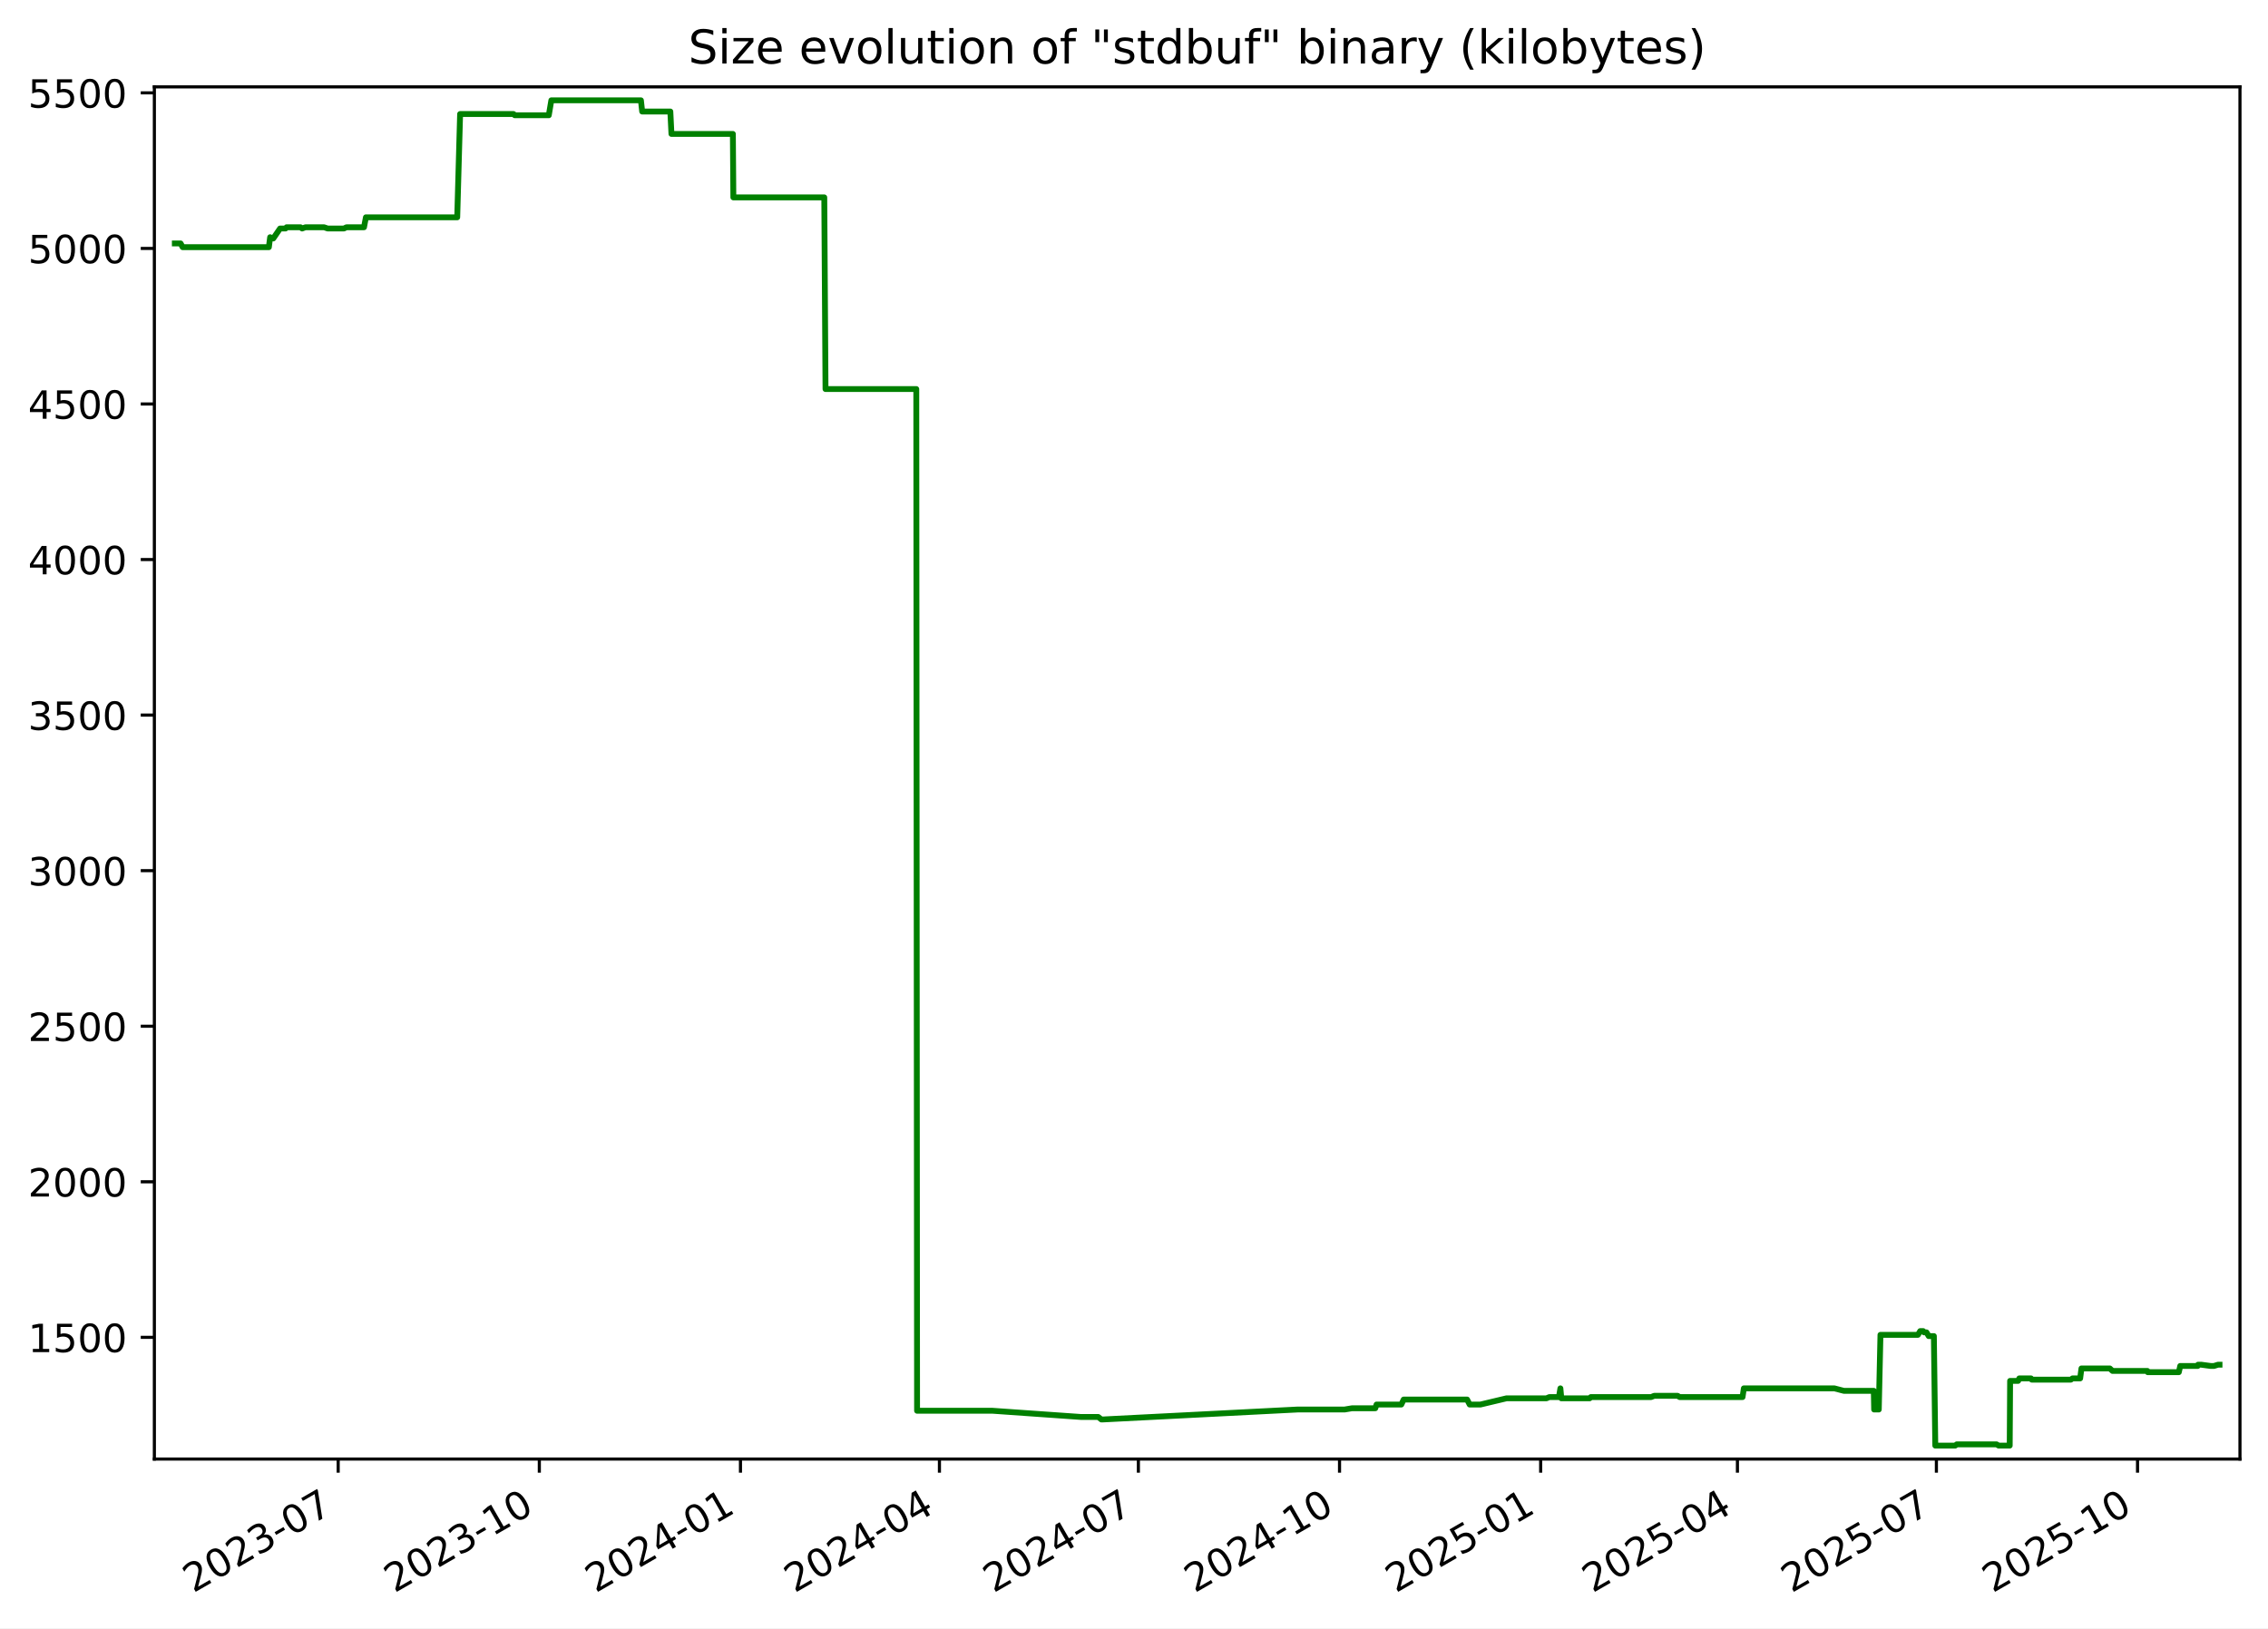
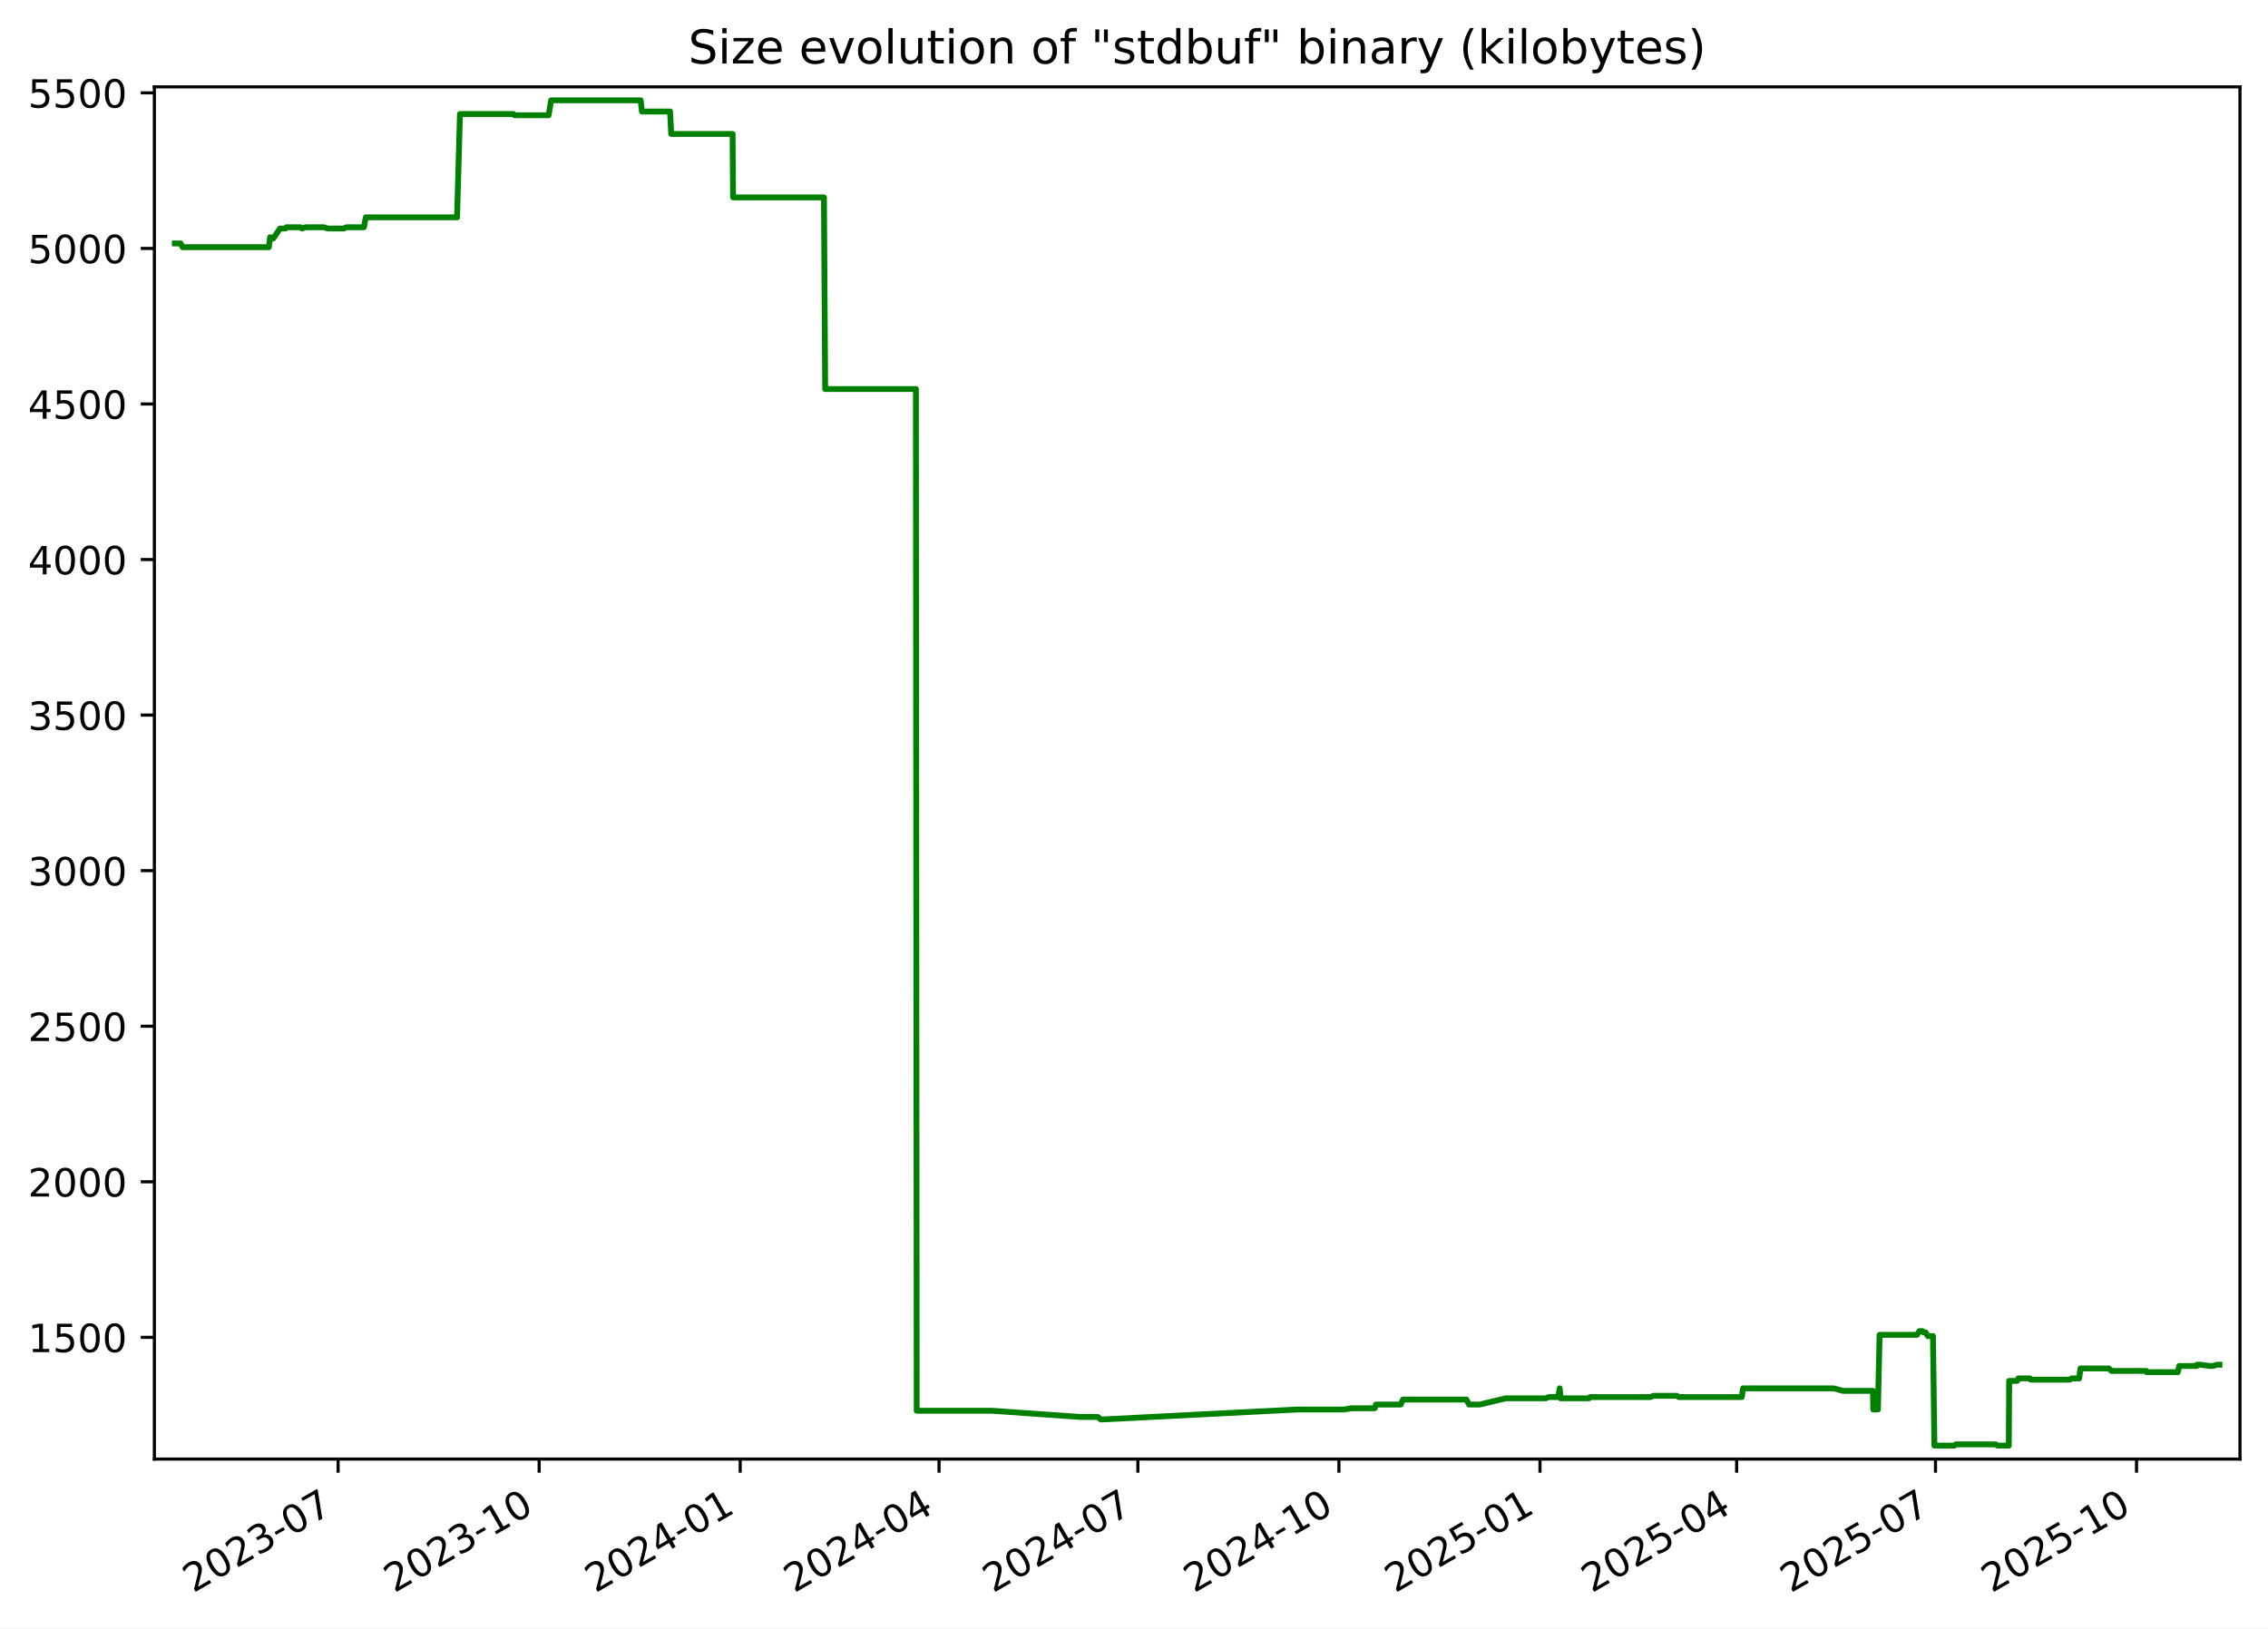
<svg xmlns="http://www.w3.org/2000/svg" xmlns:xlink="http://www.w3.org/1999/xlink" width="582.53pt" height="418.303pt" viewBox="0 0 582.53 418.303" version="1.1">
  <defs>
    <style type="text/css">*{stroke-linejoin: round; stroke-linecap: butt}</style>
  </defs>
  <g id="figure_1">
    <g id="patch_1">
      <path d="M -0 418.303  L 582.53 418.303  L 582.53 0  L -0 0  z " style="fill: #ffffff" />
    </g>
    <g id="axes_1">
      <g id="patch_2">
        <path d="M 39.65 374.83  L 575.33 374.83  L 575.33 22.318  L 39.65 22.318  z " style="fill: #ffffff" />
      </g>
      <g id="matplotlib.axis_1">
        <g id="xtick_1">
          <g id="line2d_1">
            <defs>
-               <path id="m5e498546c1" d="M 0 0  L 0 3.5  " style="stroke: #000000; stroke-width: 0.8" />
+               <path id="ma1a49d1a6b" d="M 0 0  L 0 3.5  " style="stroke: #000000; stroke-width: 0.8" />
            </defs>
            <g>
-               <use xlink:href="#m5e498546c1" x="86.861" y="374.83" style="stroke: #000000; stroke-width: 0.8" />
+               <use xlink:href="#ma1a49d1a6b" x="86.84" y="374.83" style="stroke: #000000; stroke-width: 0.8" />
            </g>
          </g>
          <g id="text_1">
-             <g transform="translate(49.63663 409.302) rotate(-30) scale(0.1 -0.1)">
+             <g transform="translate(49.61527 409.302) rotate(-30) scale(0.1 -0.1)">
              <defs>
                <path id="DejaVuSans-32" d="M 1228 531  L 3431 531  L 3431 0  L 469 0  L 469 531  Q 828 903 1448 1529  Q 2069 2156 2228 2338  Q 2531 2678 2651 2914  Q 2772 3150 2772 3378  Q 2772 3750 2511 3984  Q 2250 4219 1831 4219  Q 1534 4219 1204 4116  Q 875 4013 500 3803  L 500 4441  Q 881 4594 1212 4672  Q 1544 4750 1819 4750  Q 2544 4750 2975 4387  Q 3406 4025 3406 3419  Q 3406 3131 3298 2873  Q 3191 2616 2906 2266  Q 2828 2175 2409 1742  Q 1991 1309 1228 531  z " transform="scale(0.015625)" />
                <path id="DejaVuSans-30" d="M 2034 4250  Q 1547 4250 1301 3770  Q 1056 3291 1056 2328  Q 1056 1369 1301 889  Q 1547 409 2034 409  Q 2525 409 2770 889  Q 3016 1369 3016 2328  Q 3016 3291 2770 3770  Q 2525 4250 2034 4250  z M 2034 4750  Q 2819 4750 3233 4129  Q 3647 3509 3647 2328  Q 3647 1150 3233 529  Q 2819 -91 2034 -91  Q 1250 -91 836 529  Q 422 1150 422 2328  Q 422 3509 836 4129  Q 1250 4750 2034 4750  z " transform="scale(0.015625)" />
                <path id="DejaVuSans-33" d="M 2597 2516  Q 3050 2419 3304 2112  Q 3559 1806 3559 1356  Q 3559 666 3084 287  Q 2609 -91 1734 -91  Q 1441 -91 1130 -33  Q 819 25 488 141  L 488 750  Q 750 597 1062 519  Q 1375 441 1716 441  Q 2309 441 2620 675  Q 2931 909 2931 1356  Q 2931 1769 2642 2001  Q 2353 2234 1838 2234  L 1294 2234  L 1294 2753  L 1863 2753  Q 2328 2753 2575 2939  Q 2822 3125 2822 3475  Q 2822 3834 2567 4026  Q 2313 4219 1838 4219  Q 1578 4219 1281 4162  Q 984 4106 628 3988  L 628 4550  Q 988 4650 1302 4700  Q 1616 4750 1894 4750  Q 2613 4750 3031 4423  Q 3450 4097 3450 3541  Q 3450 3153 3228 2886  Q 3006 2619 2597 2516  z " transform="scale(0.015625)" />
                <path id="DejaVuSans-2d" d="M 313 2009  L 1997 2009  L 1997 1497  L 313 1497  L 313 2009  z " transform="scale(0.015625)" />
                <path id="DejaVuSans-37" d="M 525 4666  L 3525 4666  L 3525 4397  L 1831 0  L 1172 0  L 2766 4134  L 525 4134  L 525 4666  z " transform="scale(0.015625)" />
              </defs>
              <use xlink:href="#DejaVuSans-32" />
              <use xlink:href="#DejaVuSans-30" x="63.623" />
              <use xlink:href="#DejaVuSans-32" x="127.246" />
              <use xlink:href="#DejaVuSans-33" x="190.869" />
              <use xlink:href="#DejaVuSans-2d" x="254.492" />
              <use xlink:href="#DejaVuSans-30" x="290.576" />
              <use xlink:href="#DejaVuSans-37" x="354.199" />
            </g>
          </g>
        </g>
        <g id="xtick_2">
          <g id="line2d_2">
            <g>
-               <use xlink:href="#m5e498546c1" x="138.524" y="374.83" style="stroke: #000000; stroke-width: 0.8" />
+               <use xlink:href="#ma1a49d1a6b" x="138.477" y="374.83" style="stroke: #000000; stroke-width: 0.8" />
            </g>
          </g>
          <g id="text_2">
-             <g transform="translate(101.2997 409.302) rotate(-30) scale(0.1 -0.1)">
+             <g transform="translate(101.252 409.302) rotate(-30) scale(0.1 -0.1)">
              <defs>
                <path id="DejaVuSans-31" d="M 794 531  L 1825 531  L 1825 4091  L 703 3866  L 703 4441  L 1819 4666  L 2450 4666  L 2450 531  L 3481 531  L 3481 0  L 794 0  L 794 531  z " transform="scale(0.015625)" />
              </defs>
              <use xlink:href="#DejaVuSans-32" />
              <use xlink:href="#DejaVuSans-30" x="63.623" />
              <use xlink:href="#DejaVuSans-32" x="127.246" />
              <use xlink:href="#DejaVuSans-33" x="190.869" />
              <use xlink:href="#DejaVuSans-2d" x="254.492" />
              <use xlink:href="#DejaVuSans-31" x="290.576" />
              <use xlink:href="#DejaVuSans-30" x="354.199" />
            </g>
          </g>
        </g>
        <g id="xtick_3">
          <g id="line2d_3">
            <g>
-               <use xlink:href="#m5e498546c1" x="190.188" y="374.83" style="stroke: #000000; stroke-width: 0.8" />
+               <use xlink:href="#ma1a49d1a6b" x="190.114" y="374.83" style="stroke: #000000; stroke-width: 0.8" />
            </g>
          </g>
          <g id="text_3">
-             <g transform="translate(152.9627 409.302) rotate(-30) scale(0.1 -0.1)">
+             <g transform="translate(152.8887 409.302) rotate(-30) scale(0.1 -0.1)">
              <defs>
                <path id="DejaVuSans-34" d="M 2419 4116  L 825 1625  L 2419 1625  L 2419 4116  z M 2253 4666  L 3047 4666  L 3047 1625  L 3713 1625  L 3713 1100  L 3047 1100  L 3047 0  L 2419 0  L 2419 1100  L 313 1100  L 313 1709  L 2253 4666  z " transform="scale(0.015625)" />
              </defs>
              <use xlink:href="#DejaVuSans-32" />
              <use xlink:href="#DejaVuSans-30" x="63.623" />
              <use xlink:href="#DejaVuSans-32" x="127.246" />
              <use xlink:href="#DejaVuSans-34" x="190.869" />
              <use xlink:href="#DejaVuSans-2d" x="254.492" />
              <use xlink:href="#DejaVuSans-30" x="290.576" />
              <use xlink:href="#DejaVuSans-31" x="354.199" />
            </g>
          </g>
        </g>
        <g id="xtick_4">
          <g id="line2d_4">
            <g>
-               <use xlink:href="#m5e498546c1" x="241.289" y="374.83" style="stroke: #000000; stroke-width: 0.8" />
+               <use xlink:href="#ma1a49d1a6b" x="241.189" y="374.83" style="stroke: #000000; stroke-width: 0.8" />
            </g>
          </g>
          <g id="text_4">
-             <g transform="translate(204.0642 409.302) rotate(-30) scale(0.1 -0.1)">
+             <g transform="translate(203.9642 409.302) rotate(-30) scale(0.1 -0.1)">
              <use xlink:href="#DejaVuSans-32" />
              <use xlink:href="#DejaVuSans-30" x="63.623" />
              <use xlink:href="#DejaVuSans-32" x="127.246" />
              <use xlink:href="#DejaVuSans-34" x="190.869" />
              <use xlink:href="#DejaVuSans-2d" x="254.492" />
              <use xlink:href="#DejaVuSans-30" x="290.576" />
              <use xlink:href="#DejaVuSans-34" x="354.199" />
            </g>
          </g>
        </g>
        <g id="xtick_5">
          <g id="line2d_5">
            <g>
-               <use xlink:href="#m5e498546c1" x="292.39" y="374.83" style="stroke: #000000; stroke-width: 0.8" />
+               <use xlink:href="#ma1a49d1a6b" x="292.264" y="374.83" style="stroke: #000000; stroke-width: 0.8" />
            </g>
          </g>
          <g id="text_5">
-             <g transform="translate(255.1656 409.302) rotate(-30) scale(0.1 -0.1)">
+             <g transform="translate(255.0396 409.302) rotate(-30) scale(0.1 -0.1)">
              <use xlink:href="#DejaVuSans-32" />
              <use xlink:href="#DejaVuSans-30" x="63.623" />
              <use xlink:href="#DejaVuSans-32" x="127.246" />
              <use xlink:href="#DejaVuSans-34" x="190.869" />
              <use xlink:href="#DejaVuSans-2d" x="254.492" />
              <use xlink:href="#DejaVuSans-30" x="290.576" />
              <use xlink:href="#DejaVuSans-37" x="354.199" />
            </g>
          </g>
        </g>
        <g id="xtick_6">
          <g id="line2d_6">
            <g>
-               <use xlink:href="#m5e498546c1" x="344.053" y="374.83" style="stroke: #000000; stroke-width: 0.8" />
+               <use xlink:href="#ma1a49d1a6b" x="343.901" y="374.83" style="stroke: #000000; stroke-width: 0.8" />
            </g>
          </g>
          <g id="text_6">
-             <g transform="translate(306.8287 409.302) rotate(-30) scale(0.1 -0.1)">
+             <g transform="translate(306.6763 409.302) rotate(-30) scale(0.1 -0.1)">
              <use xlink:href="#DejaVuSans-32" />
              <use xlink:href="#DejaVuSans-30" x="63.623" />
              <use xlink:href="#DejaVuSans-32" x="127.246" />
              <use xlink:href="#DejaVuSans-34" x="190.869" />
              <use xlink:href="#DejaVuSans-2d" x="254.492" />
              <use xlink:href="#DejaVuSans-31" x="290.576" />
              <use xlink:href="#DejaVuSans-30" x="354.199" />
            </g>
          </g>
        </g>
        <g id="xtick_7">
          <g id="line2d_7">
            <g>
-               <use xlink:href="#m5e498546c1" x="395.716" y="374.83" style="stroke: #000000; stroke-width: 0.8" />
+               <use xlink:href="#ma1a49d1a6b" x="395.538" y="374.83" style="stroke: #000000; stroke-width: 0.8" />
            </g>
          </g>
          <g id="text_7">
-             <g transform="translate(358.4917 409.302) rotate(-30) scale(0.1 -0.1)">
+             <g transform="translate(358.313 409.302) rotate(-30) scale(0.1 -0.1)">
              <defs>
                <path id="DejaVuSans-35" d="M 691 4666  L 3169 4666  L 3169 4134  L 1269 4134  L 1269 2991  Q 1406 3038 1543 3061  Q 1681 3084 1819 3084  Q 2600 3084 3056 2656  Q 3513 2228 3513 1497  Q 3513 744 3044 326  Q 2575 -91 1722 -91  Q 1428 -91 1123 -41  Q 819 9 494 109  L 494 744  Q 775 591 1075 516  Q 1375 441 1709 441  Q 2250 441 2565 725  Q 2881 1009 2881 1497  Q 2881 1984 2565 2268  Q 2250 2553 1709 2553  Q 1456 2553 1204 2497  Q 953 2441 691 2322  L 691 4666  z " transform="scale(0.015625)" />
              </defs>
              <use xlink:href="#DejaVuSans-32" />
              <use xlink:href="#DejaVuSans-30" x="63.623" />
              <use xlink:href="#DejaVuSans-32" x="127.246" />
              <use xlink:href="#DejaVuSans-35" x="190.869" />
              <use xlink:href="#DejaVuSans-2d" x="254.492" />
              <use xlink:href="#DejaVuSans-30" x="290.576" />
              <use xlink:href="#DejaVuSans-31" x="354.199" />
            </g>
          </g>
        </g>
        <g id="xtick_8">
          <g id="line2d_8">
            <g>
-               <use xlink:href="#m5e498546c1" x="446.256" y="374.83" style="stroke: #000000; stroke-width: 0.8" />
+               <use xlink:href="#ma1a49d1a6b" x="446.052" y="374.83" style="stroke: #000000; stroke-width: 0.8" />
            </g>
          </g>
          <g id="text_8">
-             <g transform="translate(409.0316 409.302) rotate(-30) scale(0.1 -0.1)">
+             <g transform="translate(408.8272 409.302) rotate(-30) scale(0.1 -0.1)">
              <use xlink:href="#DejaVuSans-32" />
              <use xlink:href="#DejaVuSans-30" x="63.623" />
              <use xlink:href="#DejaVuSans-32" x="127.246" />
              <use xlink:href="#DejaVuSans-35" x="190.869" />
              <use xlink:href="#DejaVuSans-2d" x="254.492" />
              <use xlink:href="#DejaVuSans-30" x="290.576" />
              <use xlink:href="#DejaVuSans-34" x="354.199" />
            </g>
          </g>
        </g>
        <g id="xtick_9">
          <g id="line2d_9">
            <g>
-               <use xlink:href="#m5e498546c1" x="497.358" y="374.83" style="stroke: #000000; stroke-width: 0.8" />
+               <use xlink:href="#ma1a49d1a6b" x="497.128" y="374.83" style="stroke: #000000; stroke-width: 0.8" />
            </g>
          </g>
          <g id="text_9">
-             <g transform="translate(460.1331 409.302) rotate(-30) scale(0.1 -0.1)">
+             <g transform="translate(459.9027 409.302) rotate(-30) scale(0.1 -0.1)">
              <use xlink:href="#DejaVuSans-32" />
              <use xlink:href="#DejaVuSans-30" x="63.623" />
              <use xlink:href="#DejaVuSans-32" x="127.246" />
              <use xlink:href="#DejaVuSans-35" x="190.869" />
              <use xlink:href="#DejaVuSans-2d" x="254.492" />
              <use xlink:href="#DejaVuSans-30" x="290.576" />
              <use xlink:href="#DejaVuSans-37" x="354.199" />
            </g>
          </g>
        </g>
        <g id="xtick_10">
          <g id="line2d_10">
            <g>
-               <use xlink:href="#m5e498546c1" x="549.021" y="374.83" style="stroke: #000000; stroke-width: 0.8" />
+               <use xlink:href="#ma1a49d1a6b" x="548.764" y="374.83" style="stroke: #000000; stroke-width: 0.8" />
            </g>
          </g>
          <g id="text_10">
-             <g transform="translate(511.7961 409.302) rotate(-30) scale(0.1 -0.1)">
+             <g transform="translate(511.5394 409.302) rotate(-30) scale(0.1 -0.1)">
              <use xlink:href="#DejaVuSans-32" />
              <use xlink:href="#DejaVuSans-30" x="63.623" />
              <use xlink:href="#DejaVuSans-32" x="127.246" />
              <use xlink:href="#DejaVuSans-35" x="190.869" />
              <use xlink:href="#DejaVuSans-2d" x="254.492" />
              <use xlink:href="#DejaVuSans-31" x="290.576" />
              <use xlink:href="#DejaVuSans-30" x="354.199" />
            </g>
          </g>
        </g>
      </g>
      <g id="matplotlib.axis_2">
        <g id="ytick_1">
          <g id="line2d_11">
            <defs>
-               <path id="m05a273be74" d="M 0 0  L -3.5 0  " style="stroke: #000000; stroke-width: 0.8" />
+               <path id="m2a78614615" d="M 0 0  L -3.5 0  " style="stroke: #000000; stroke-width: 0.8" />
            </defs>
            <g>
-               <use xlink:href="#m05a273be74" x="39.65" y="343.56" style="stroke: #000000; stroke-width: 0.8" />
+               <use xlink:href="#m2a78614615" x="39.65" y="343.56" style="stroke: #000000; stroke-width: 0.8" />
            </g>
          </g>
          <g id="text_11">
            <g transform="translate(7.2 347.3591) scale(0.1 -0.1)">
              <use xlink:href="#DejaVuSans-31" />
              <use xlink:href="#DejaVuSans-35" x="63.623" />
              <use xlink:href="#DejaVuSans-30" x="127.246" />
              <use xlink:href="#DejaVuSans-30" x="190.869" />
            </g>
          </g>
        </g>
        <g id="ytick_2">
          <g id="line2d_12">
            <g>
-               <use xlink:href="#m05a273be74" x="39.65" y="303.597" style="stroke: #000000; stroke-width: 0.8" />
+               <use xlink:href="#m2a78614615" x="39.65" y="303.597" style="stroke: #000000; stroke-width: 0.8" />
            </g>
          </g>
          <g id="text_12">
            <g transform="translate(7.2 307.3961) scale(0.1 -0.1)">
              <use xlink:href="#DejaVuSans-32" />
              <use xlink:href="#DejaVuSans-30" x="63.623" />
              <use xlink:href="#DejaVuSans-30" x="127.246" />
              <use xlink:href="#DejaVuSans-30" x="190.869" />
            </g>
          </g>
        </g>
        <g id="ytick_3">
          <g id="line2d_13">
            <g>
-               <use xlink:href="#m05a273be74" x="39.65" y="263.634" style="stroke: #000000; stroke-width: 0.8" />
+               <use xlink:href="#m2a78614615" x="39.65" y="263.634" style="stroke: #000000; stroke-width: 0.8" />
            </g>
          </g>
          <g id="text_13">
            <g transform="translate(7.2 267.4331) scale(0.1 -0.1)">
              <use xlink:href="#DejaVuSans-32" />
              <use xlink:href="#DejaVuSans-35" x="63.623" />
              <use xlink:href="#DejaVuSans-30" x="127.246" />
              <use xlink:href="#DejaVuSans-30" x="190.869" />
            </g>
          </g>
        </g>
        <g id="ytick_4">
          <g id="line2d_14">
            <g>
-               <use xlink:href="#m05a273be74" x="39.65" y="223.671" style="stroke: #000000; stroke-width: 0.8" />
+               <use xlink:href="#m2a78614615" x="39.65" y="223.671" style="stroke: #000000; stroke-width: 0.8" />
            </g>
          </g>
          <g id="text_14">
            <g transform="translate(7.2 227.4701) scale(0.1 -0.1)">
              <use xlink:href="#DejaVuSans-33" />
              <use xlink:href="#DejaVuSans-30" x="63.623" />
              <use xlink:href="#DejaVuSans-30" x="127.246" />
              <use xlink:href="#DejaVuSans-30" x="190.869" />
            </g>
          </g>
        </g>
        <g id="ytick_5">
          <g id="line2d_15">
            <g>
-               <use xlink:href="#m05a273be74" x="39.65" y="183.708" style="stroke: #000000; stroke-width: 0.8" />
+               <use xlink:href="#m2a78614615" x="39.65" y="183.708" style="stroke: #000000; stroke-width: 0.8" />
            </g>
          </g>
          <g id="text_15">
            <g transform="translate(7.2 187.5071) scale(0.1 -0.1)">
              <use xlink:href="#DejaVuSans-33" />
              <use xlink:href="#DejaVuSans-35" x="63.623" />
              <use xlink:href="#DejaVuSans-30" x="127.246" />
              <use xlink:href="#DejaVuSans-30" x="190.869" />
            </g>
          </g>
        </g>
        <g id="ytick_6">
          <g id="line2d_16">
            <g>
-               <use xlink:href="#m05a273be74" x="39.65" y="143.745" style="stroke: #000000; stroke-width: 0.8" />
+               <use xlink:href="#m2a78614615" x="39.65" y="143.745" style="stroke: #000000; stroke-width: 0.8" />
            </g>
          </g>
          <g id="text_16">
            <g transform="translate(7.2 147.5441) scale(0.1 -0.1)">
              <use xlink:href="#DejaVuSans-34" />
              <use xlink:href="#DejaVuSans-30" x="63.623" />
              <use xlink:href="#DejaVuSans-30" x="127.246" />
              <use xlink:href="#DejaVuSans-30" x="190.869" />
            </g>
          </g>
        </g>
        <g id="ytick_7">
          <g id="line2d_17">
            <g>
-               <use xlink:href="#m05a273be74" x="39.65" y="103.782" style="stroke: #000000; stroke-width: 0.8" />
+               <use xlink:href="#m2a78614615" x="39.65" y="103.782" style="stroke: #000000; stroke-width: 0.8" />
            </g>
          </g>
          <g id="text_17">
            <g transform="translate(7.2 107.5811) scale(0.1 -0.1)">
              <use xlink:href="#DejaVuSans-34" />
              <use xlink:href="#DejaVuSans-35" x="63.623" />
              <use xlink:href="#DejaVuSans-30" x="127.246" />
              <use xlink:href="#DejaVuSans-30" x="190.869" />
            </g>
          </g>
        </g>
        <g id="ytick_8">
          <g id="line2d_18">
            <g>
-               <use xlink:href="#m05a273be74" x="39.65" y="63.819" style="stroke: #000000; stroke-width: 0.8" />
+               <use xlink:href="#m2a78614615" x="39.65" y="63.819" style="stroke: #000000; stroke-width: 0.8" />
            </g>
          </g>
          <g id="text_18">
            <g transform="translate(7.2 67.61812) scale(0.1 -0.1)">
              <use xlink:href="#DejaVuSans-35" />
              <use xlink:href="#DejaVuSans-30" x="63.623" />
              <use xlink:href="#DejaVuSans-30" x="127.246" />
              <use xlink:href="#DejaVuSans-30" x="190.869" />
            </g>
          </g>
        </g>
        <g id="ytick_9">
          <g id="line2d_19">
            <g>
-               <use xlink:href="#m05a273be74" x="39.65" y="23.856" style="stroke: #000000; stroke-width: 0.8" />
+               <use xlink:href="#m2a78614615" x="39.65" y="23.856" style="stroke: #000000; stroke-width: 0.8" />
            </g>
          </g>
          <g id="text_19">
            <g transform="translate(7.2 27.65512) scale(0.1 -0.1)">
              <use xlink:href="#DejaVuSans-35" />
              <use xlink:href="#DejaVuSans-35" x="63.623" />
              <use xlink:href="#DejaVuSans-30" x="127.246" />
              <use xlink:href="#DejaVuSans-30" x="190.869" />
            </g>
          </g>
        </g>
      </g>
      <g id="line2d_20">
-         <path d="M 44.902 62.54  L 46.388 62.54  L 46.908 63.499  L 69.056 63.499  L 69.385 60.942  L 69.988 61.261  L 70.187 61.261  L 71.938 58.704  L 73.339 58.704  L 73.602 58.384  L 77.193 58.384  L 77.598 58.704  L 78.462 58.384  L 83.235 58.384  L 84.167 58.704  L 88.333 58.704  L 88.985 58.384  L 93.493 58.384  L 93.982 55.826  L 117.437 55.826  L 118.177 29.291  L 131.906 29.291  L 132.222 29.611  L 140.956 29.611  L 141.607 25.774  L 164.619 25.774  L 164.941 28.651  L 172.175 28.651  L 172.458 34.406  L 188.239 34.406  L 188.36 50.711  L 211.715 50.711  L 212.03 99.945  L 235.347 99.945  L 235.547 362.422  L 254.924 362.422  L 277.684 364.021  L 282.089 364.021  L 282.88 364.66  L 283.222 364.66  L 333.285 362.103  L 345.348 362.103  L 347.255 361.783  L 353.238 361.783  L 353.565 360.824  L 359.922 360.824  L 360.529 359.545  L 376.821 359.545  L 377.48 360.824  L 380.245 360.824  L 386.955 359.225  L 397.209 359.225  L 397.947 358.906  L 400.409 358.906  L 400.783 356.668  L 401.019 359.225  L 408.306 359.225  L 408.607 358.906  L 424.091 358.906  L 424.87 358.586  L 430.891 358.586  L 431.419 358.906  L 447.57 358.906  L 447.901 356.668  L 471.146 356.668  L 473.6 357.307  L 481.282 357.307  L 481.369 362.103  L 482.561 362.103  L 482.988 342.92  L 492.607 342.92  L 493.201 341.961  L 493.973 341.961  L 494.19 342.281  L 494.815 342.281  L 495.389 343.24  L 496.711 343.24  L 497.075 371.374  L 502.194 371.374  L 502.58 371.054  L 512.809 371.054  L 513.339 371.374  L 516.191 371.374  L 516.291 354.75  L 518.347 354.75  L 518.643 354.11  L 521.656 354.11  L 521.848 354.43  L 531.895 354.43  L 532.32 354.11  L 534.281 354.11  L 534.615 351.552  L 541.903 351.552  L 542.599 352.192  L 551.55 352.192  L 551.637 352.512  L 559.625 352.512  L 559.988 350.913  L 564.477 350.913  L 564.563 350.593  L 565.395 350.593  L 567.79 350.913  L 568.655 350.913  L 569.699 350.593  L 570.078 350.593  L 570.078 350.593  " clip-path="url(#p8cc1ab5096)" style="fill: none; stroke: #008000; stroke-width: 1.5; stroke-linecap: square" />
+         <path d="M 44.902 62.54  L 46.388 62.54  L 46.907 63.499  L 69.044 63.499  L 69.372 60.942  L 69.975 61.261  L 70.174 61.261  L 71.924 58.704  L 73.324 58.704  L 73.587 58.384  L 77.177 58.384  L 77.581 58.704  L 78.445 58.384  L 83.216 58.384  L 84.147 58.704  L 88.311 58.704  L 88.962 58.384  L 93.468 58.384  L 93.957 55.826  L 117.4 55.826  L 118.139 29.291  L 131.862 29.291  L 132.178 29.611  L 140.907 29.611  L 141.558 25.774  L 164.558 25.774  L 164.879 28.651  L 172.11 28.651  L 172.393 34.406  L 188.166 34.406  L 188.287 50.711  L 211.63 50.711  L 211.945 99.945  L 235.25 99.945  L 235.45 362.422  L 254.817 362.422  L 277.566 364.021  L 281.968 364.021  L 282.759 364.66  L 283.101 364.66  L 333.138 362.103  L 345.195 362.103  L 347.101 361.783  L 353.081 361.783  L 353.408 360.824  L 359.762 360.824  L 360.369 359.545  L 376.652 359.545  L 377.311 360.824  L 380.075 360.824  L 386.781 359.225  L 397.029 359.225  L 397.767 358.906  L 400.228 358.906  L 400.602 356.668  L 400.837 359.225  L 408.121 359.225  L 408.422 358.906  L 423.898 358.906  L 424.677 358.586  L 430.694 358.586  L 431.223 358.906  L 447.365 358.906  L 447.695 356.668  L 470.929 356.668  L 473.382 357.307  L 481.06 357.307  L 481.147 362.103  L 482.338 362.103  L 482.765 342.92  L 492.379 342.92  L 492.973 341.961  L 493.745 341.961  L 493.962 342.281  L 494.586 342.281  L 495.159 343.24  L 496.481 343.24  L 496.845 371.374  L 501.961 371.374  L 502.347 371.054  L 512.57 371.054  L 513.1 371.374  L 515.951 371.374  L 516.051 354.75  L 518.106 354.75  L 518.402 354.11  L 521.413 354.11  L 521.606 354.43  L 531.648 354.43  L 532.072 354.11  L 534.032 354.11  L 534.366 351.552  L 541.65 351.552  L 542.346 352.192  L 551.292 352.192  L 551.379 352.512  L 559.363 352.512  L 559.726 350.913  L 564.213 350.913  L 564.298 350.593  L 565.13 350.593  L 567.524 350.913  L 568.389 350.913  L 569.432 350.593  L 570.078 350.593  L 570.078 350.593  " clip-path="url(#pb8e5122fcf)" style="fill: none; stroke: #008000; stroke-width: 1.5; stroke-linecap: square" />
      </g>
      <g id="patch_3">
        <path d="M 39.65 374.83  L 39.65 22.318  " style="fill: none; stroke: #000000; stroke-width: 0.8; stroke-linejoin: miter; stroke-linecap: square" />
      </g>
      <g id="patch_4">
        <path d="M 575.33 374.83  L 575.33 22.318  " style="fill: none; stroke: #000000; stroke-width: 0.8; stroke-linejoin: miter; stroke-linecap: square" />
      </g>
      <g id="patch_5">
        <path d="M 39.65 374.83  L 575.33 374.83  " style="fill: none; stroke: #000000; stroke-width: 0.8; stroke-linejoin: miter; stroke-linecap: square" />
      </g>
      <g id="patch_6">
        <path d="M 39.65 22.318  L 575.33 22.318  " style="fill: none; stroke: #000000; stroke-width: 0.8; stroke-linejoin: miter; stroke-linecap: square" />
      </g>
      <g id="text_20">
        <g transform="translate(176.7837 16.31812) scale(0.12 -0.12)">
          <defs>
            <path id="DejaVuSans-53" d="M 3425 4513  L 3425 3897  Q 3066 4069 2747 4153  Q 2428 4238 2131 4238  Q 1616 4238 1336 4038  Q 1056 3838 1056 3469  Q 1056 3159 1242 3001  Q 1428 2844 1947 2747  L 2328 2669  Q 3034 2534 3370 2195  Q 3706 1856 3706 1288  Q 3706 609 3251 259  Q 2797 -91 1919 -91  Q 1588 -91 1214 -16  Q 841 59 441 206  L 441 856  Q 825 641 1194 531  Q 1563 422 1919 422  Q 2459 422 2753 634  Q 3047 847 3047 1241  Q 3047 1584 2836 1778  Q 2625 1972 2144 2069  L 1759 2144  Q 1053 2284 737 2584  Q 422 2884 422 3419  Q 422 4038 858 4394  Q 1294 4750 2059 4750  Q 2388 4750 2728 4690  Q 3069 4631 3425 4513  z " transform="scale(0.015625)" />
            <path id="DejaVuSans-69" d="M 603 3500  L 1178 3500  L 1178 0  L 603 0  L 603 3500  z M 603 4863  L 1178 4863  L 1178 4134  L 603 4134  L 603 4863  z " transform="scale(0.015625)" />
            <path id="DejaVuSans-7a" d="M 353 3500  L 3084 3500  L 3084 2975  L 922 459  L 3084 459  L 3084 0  L 275 0  L 275 525  L 2438 3041  L 353 3041  L 353 3500  z " transform="scale(0.015625)" />
            <path id="DejaVuSans-65" d="M 3597 1894  L 3597 1613  L 953 1613  Q 991 1019 1311 708  Q 1631 397 2203 397  Q 2534 397 2845 478  Q 3156 559 3463 722  L 3463 178  Q 3153 47 2828 -22  Q 2503 -91 2169 -91  Q 1331 -91 842 396  Q 353 884 353 1716  Q 353 2575 817 3079  Q 1281 3584 2069 3584  Q 2775 3584 3186 3129  Q 3597 2675 3597 1894  z M 3022 2063  Q 3016 2534 2758 2815  Q 2500 3097 2075 3097  Q 1594 3097 1305 2825  Q 1016 2553 972 2059  L 3022 2063  z " transform="scale(0.015625)" />
            <path id="DejaVuSans-20" transform="scale(0.015625)" />
            <path id="DejaVuSans-76" d="M 191 3500  L 800 3500  L 1894 563  L 2988 3500  L 3597 3500  L 2284 0  L 1503 0  L 191 3500  z " transform="scale(0.015625)" />
            <path id="DejaVuSans-6f" d="M 1959 3097  Q 1497 3097 1228 2736  Q 959 2375 959 1747  Q 959 1119 1226 758  Q 1494 397 1959 397  Q 2419 397 2687 759  Q 2956 1122 2956 1747  Q 2956 2369 2687 2733  Q 2419 3097 1959 3097  z M 1959 3584  Q 2709 3584 3137 3096  Q 3566 2609 3566 1747  Q 3566 888 3137 398  Q 2709 -91 1959 -91  Q 1206 -91 779 398  Q 353 888 353 1747  Q 353 2609 779 3096  Q 1206 3584 1959 3584  z " transform="scale(0.015625)" />
            <path id="DejaVuSans-6c" d="M 603 4863  L 1178 4863  L 1178 0  L 603 0  L 603 4863  z " transform="scale(0.015625)" />
            <path id="DejaVuSans-75" d="M 544 1381  L 544 3500  L 1119 3500  L 1119 1403  Q 1119 906 1312 657  Q 1506 409 1894 409  Q 2359 409 2629 706  Q 2900 1003 2900 1516  L 2900 3500  L 3475 3500  L 3475 0  L 2900 0  L 2900 538  Q 2691 219 2414 64  Q 2138 -91 1772 -91  Q 1169 -91 856 284  Q 544 659 544 1381  z M 1991 3584  L 1991 3584  z " transform="scale(0.015625)" />
            <path id="DejaVuSans-74" d="M 1172 4494  L 1172 3500  L 2356 3500  L 2356 3053  L 1172 3053  L 1172 1153  Q 1172 725 1289 603  Q 1406 481 1766 481  L 2356 481  L 2356 0  L 1766 0  Q 1100 0 847 248  Q 594 497 594 1153  L 594 3053  L 172 3053  L 172 3500  L 594 3500  L 594 4494  L 1172 4494  z " transform="scale(0.015625)" />
            <path id="DejaVuSans-6e" d="M 3513 2113  L 3513 0  L 2938 0  L 2938 2094  Q 2938 2591 2744 2837  Q 2550 3084 2163 3084  Q 1697 3084 1428 2787  Q 1159 2491 1159 1978  L 1159 0  L 581 0  L 581 3500  L 1159 3500  L 1159 2956  Q 1366 3272 1645 3428  Q 1925 3584 2291 3584  Q 2894 3584 3203 3211  Q 3513 2838 3513 2113  z " transform="scale(0.015625)" />
            <path id="DejaVuSans-66" d="M 2375 4863  L 2375 4384  L 1825 4384  Q 1516 4384 1395 4259  Q 1275 4134 1275 3809  L 1275 3500  L 2222 3500  L 2222 3053  L 1275 3053  L 1275 0  L 697 0  L 697 3053  L 147 3053  L 147 3500  L 697 3500  L 697 3744  Q 697 4328 969 4595  Q 1241 4863 1831 4863  L 2375 4863  z " transform="scale(0.015625)" />
            <path id="DejaVuSans-22" d="M 1147 4666  L 1147 2931  L 616 2931  L 616 4666  L 1147 4666  z M 2328 4666  L 2328 2931  L 1797 2931  L 1797 4666  L 2328 4666  z " transform="scale(0.015625)" />
            <path id="DejaVuSans-73" d="M 2834 3397  L 2834 2853  Q 2591 2978 2328 3040  Q 2066 3103 1784 3103  Q 1356 3103 1142 2972  Q 928 2841 928 2578  Q 928 2378 1081 2264  Q 1234 2150 1697 2047  L 1894 2003  Q 2506 1872 2764 1633  Q 3022 1394 3022 966  Q 3022 478 2636 193  Q 2250 -91 1575 -91  Q 1294 -91 989 -36  Q 684 19 347 128  L 347 722  Q 666 556 975 473  Q 1284 391 1588 391  Q 1994 391 2212 530  Q 2431 669 2431 922  Q 2431 1156 2273 1281  Q 2116 1406 1581 1522  L 1381 1569  Q 847 1681 609 1914  Q 372 2147 372 2553  Q 372 3047 722 3315  Q 1072 3584 1716 3584  Q 2034 3584 2315 3537  Q 2597 3491 2834 3397  z " transform="scale(0.015625)" />
            <path id="DejaVuSans-64" d="M 2906 2969  L 2906 4863  L 3481 4863  L 3481 0  L 2906 0  L 2906 525  Q 2725 213 2448 61  Q 2172 -91 1784 -91  Q 1150 -91 751 415  Q 353 922 353 1747  Q 353 2572 751 3078  Q 1150 3584 1784 3584  Q 2172 3584 2448 3432  Q 2725 3281 2906 2969  z M 947 1747  Q 947 1113 1208 752  Q 1469 391 1925 391  Q 2381 391 2643 752  Q 2906 1113 2906 1747  Q 2906 2381 2643 2742  Q 2381 3103 1925 3103  Q 1469 3103 1208 2742  Q 947 2381 947 1747  z " transform="scale(0.015625)" />
            <path id="DejaVuSans-62" d="M 3116 1747  Q 3116 2381 2855 2742  Q 2594 3103 2138 3103  Q 1681 3103 1420 2742  Q 1159 2381 1159 1747  Q 1159 1113 1420 752  Q 1681 391 2138 391  Q 2594 391 2855 752  Q 3116 1113 3116 1747  z M 1159 2969  Q 1341 3281 1617 3432  Q 1894 3584 2278 3584  Q 2916 3584 3314 3078  Q 3713 2572 3713 1747  Q 3713 922 3314 415  Q 2916 -91 2278 -91  Q 1894 -91 1617 61  Q 1341 213 1159 525  L 1159 0  L 581 0  L 581 4863  L 1159 4863  L 1159 2969  z " transform="scale(0.015625)" />
            <path id="DejaVuSans-61" d="M 2194 1759  Q 1497 1759 1228 1600  Q 959 1441 959 1056  Q 959 750 1161 570  Q 1363 391 1709 391  Q 2188 391 2477 730  Q 2766 1069 2766 1631  L 2766 1759  L 2194 1759  z M 3341 1997  L 3341 0  L 2766 0  L 2766 531  Q 2569 213 2275 61  Q 1981 -91 1556 -91  Q 1019 -91 701 211  Q 384 513 384 1019  Q 384 1609 779 1909  Q 1175 2209 1959 2209  L 2766 2209  L 2766 2266  Q 2766 2663 2505 2880  Q 2244 3097 1772 3097  Q 1472 3097 1187 3025  Q 903 2953 641 2809  L 641 3341  Q 956 3463 1253 3523  Q 1550 3584 1831 3584  Q 2591 3584 2966 3190  Q 3341 2797 3341 1997  z " transform="scale(0.015625)" />
            <path id="DejaVuSans-72" d="M 2631 2963  Q 2534 3019 2420 3045  Q 2306 3072 2169 3072  Q 1681 3072 1420 2755  Q 1159 2438 1159 1844  L 1159 0  L 581 0  L 581 3500  L 1159 3500  L 1159 2956  Q 1341 3275 1631 3429  Q 1922 3584 2338 3584  Q 2397 3584 2469 3576  Q 2541 3569 2628 3553  L 2631 2963  z " transform="scale(0.015625)" />
            <path id="DejaVuSans-79" d="M 2059 -325  Q 1816 -950 1584 -1140  Q 1353 -1331 966 -1331  L 506 -1331  L 506 -850  L 844 -850  Q 1081 -850 1212 -737  Q 1344 -625 1503 -206  L 1606 56  L 191 3500  L 800 3500  L 1894 763  L 2988 3500  L 3597 3500  L 2059 -325  z " transform="scale(0.015625)" />
            <path id="DejaVuSans-28" d="M 1984 4856  Q 1566 4138 1362 3434  Q 1159 2731 1159 2009  Q 1159 1288 1364 580  Q 1569 -128 1984 -844  L 1484 -844  Q 1016 -109 783 600  Q 550 1309 550 2009  Q 550 2706 781 3412  Q 1013 4119 1484 4856  L 1984 4856  z " transform="scale(0.015625)" />
            <path id="DejaVuSans-6b" d="M 581 4863  L 1159 4863  L 1159 1991  L 2875 3500  L 3609 3500  L 1753 1863  L 3688 0  L 2938 0  L 1159 1709  L 1159 0  L 581 0  L 581 4863  z " transform="scale(0.015625)" />
            <path id="DejaVuSans-29" d="M 513 4856  L 1013 4856  Q 1481 4119 1714 3412  Q 1947 2706 1947 2009  Q 1947 1309 1714 600  Q 1481 -109 1013 -844  L 513 -844  Q 928 -128 1133 580  Q 1338 1288 1338 2009  Q 1338 2731 1133 3434  Q 928 4138 513 4856  z " transform="scale(0.015625)" />
          </defs>
          <use xlink:href="#DejaVuSans-53" />
          <use xlink:href="#DejaVuSans-69" x="63.477" />
          <use xlink:href="#DejaVuSans-7a" x="91.26" />
          <use xlink:href="#DejaVuSans-65" x="143.75" />
          <use xlink:href="#DejaVuSans-20" x="205.273" />
          <use xlink:href="#DejaVuSans-65" x="237.061" />
          <use xlink:href="#DejaVuSans-76" x="298.584" />
          <use xlink:href="#DejaVuSans-6f" x="357.764" />
          <use xlink:href="#DejaVuSans-6c" x="418.945" />
          <use xlink:href="#DejaVuSans-75" x="446.729" />
          <use xlink:href="#DejaVuSans-74" x="510.107" />
          <use xlink:href="#DejaVuSans-69" x="549.316" />
          <use xlink:href="#DejaVuSans-6f" x="577.1" />
          <use xlink:href="#DejaVuSans-6e" x="638.281" />
          <use xlink:href="#DejaVuSans-20" x="701.66" />
          <use xlink:href="#DejaVuSans-6f" x="733.447" />
          <use xlink:href="#DejaVuSans-66" x="794.629" />
          <use xlink:href="#DejaVuSans-20" x="829.834" />
          <use xlink:href="#DejaVuSans-22" x="861.621" />
          <use xlink:href="#DejaVuSans-73" x="907.617" />
          <use xlink:href="#DejaVuSans-74" x="959.717" />
          <use xlink:href="#DejaVuSans-64" x="998.926" />
          <use xlink:href="#DejaVuSans-62" x="1062.402" />
          <use xlink:href="#DejaVuSans-75" x="1125.879" />
          <use xlink:href="#DejaVuSans-66" x="1189.258" />
          <use xlink:href="#DejaVuSans-22" x="1224.463" />
          <use xlink:href="#DejaVuSans-20" x="1270.459" />
          <use xlink:href="#DejaVuSans-62" x="1302.246" />
          <use xlink:href="#DejaVuSans-69" x="1365.723" />
          <use xlink:href="#DejaVuSans-6e" x="1393.506" />
          <use xlink:href="#DejaVuSans-61" x="1456.885" />
          <use xlink:href="#DejaVuSans-72" x="1518.164" />
          <use xlink:href="#DejaVuSans-79" x="1559.277" />
          <use xlink:href="#DejaVuSans-20" x="1618.457" />
          <use xlink:href="#DejaVuSans-28" x="1650.244" />
          <use xlink:href="#DejaVuSans-6b" x="1689.258" />
          <use xlink:href="#DejaVuSans-69" x="1747.168" />
          <use xlink:href="#DejaVuSans-6c" x="1774.951" />
          <use xlink:href="#DejaVuSans-6f" x="1802.734" />
          <use xlink:href="#DejaVuSans-62" x="1863.916" />
          <use xlink:href="#DejaVuSans-79" x="1927.393" />
          <use xlink:href="#DejaVuSans-74" x="1986.572" />
          <use xlink:href="#DejaVuSans-65" x="2025.781" />
          <use xlink:href="#DejaVuSans-73" x="2087.305" />
          <use xlink:href="#DejaVuSans-29" x="2139.404" />
        </g>
      </g>
    </g>
  </g>
  <defs>
-     <clipPath id="p8cc1ab5096">
+     <clipPath id="pb8e5122fcf">
      <rect x="39.65" y="22.318" width="535.68" height="352.512" />
    </clipPath>
  </defs>
</svg>
